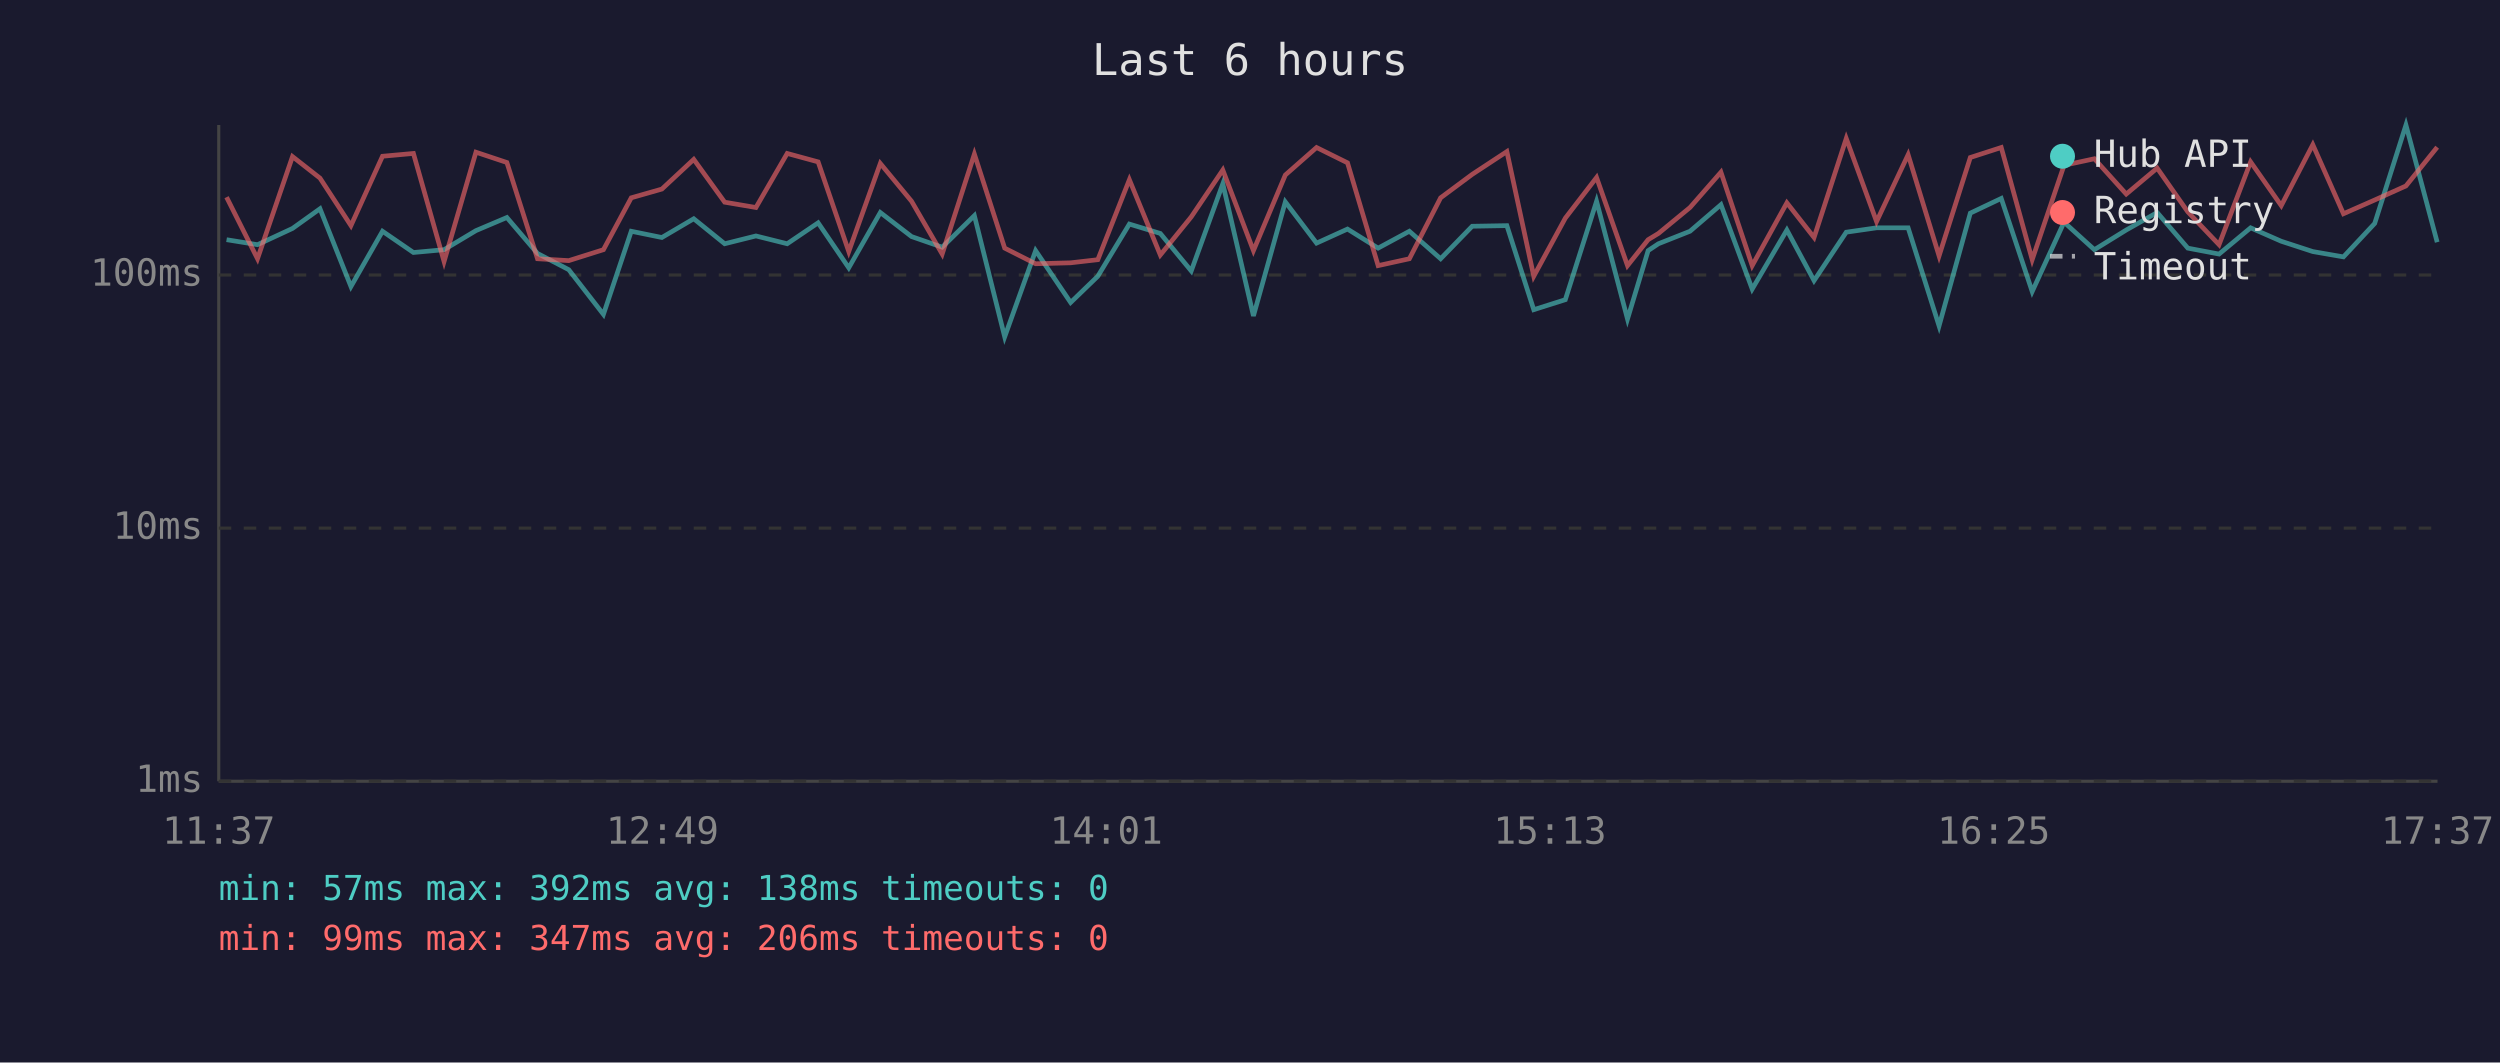
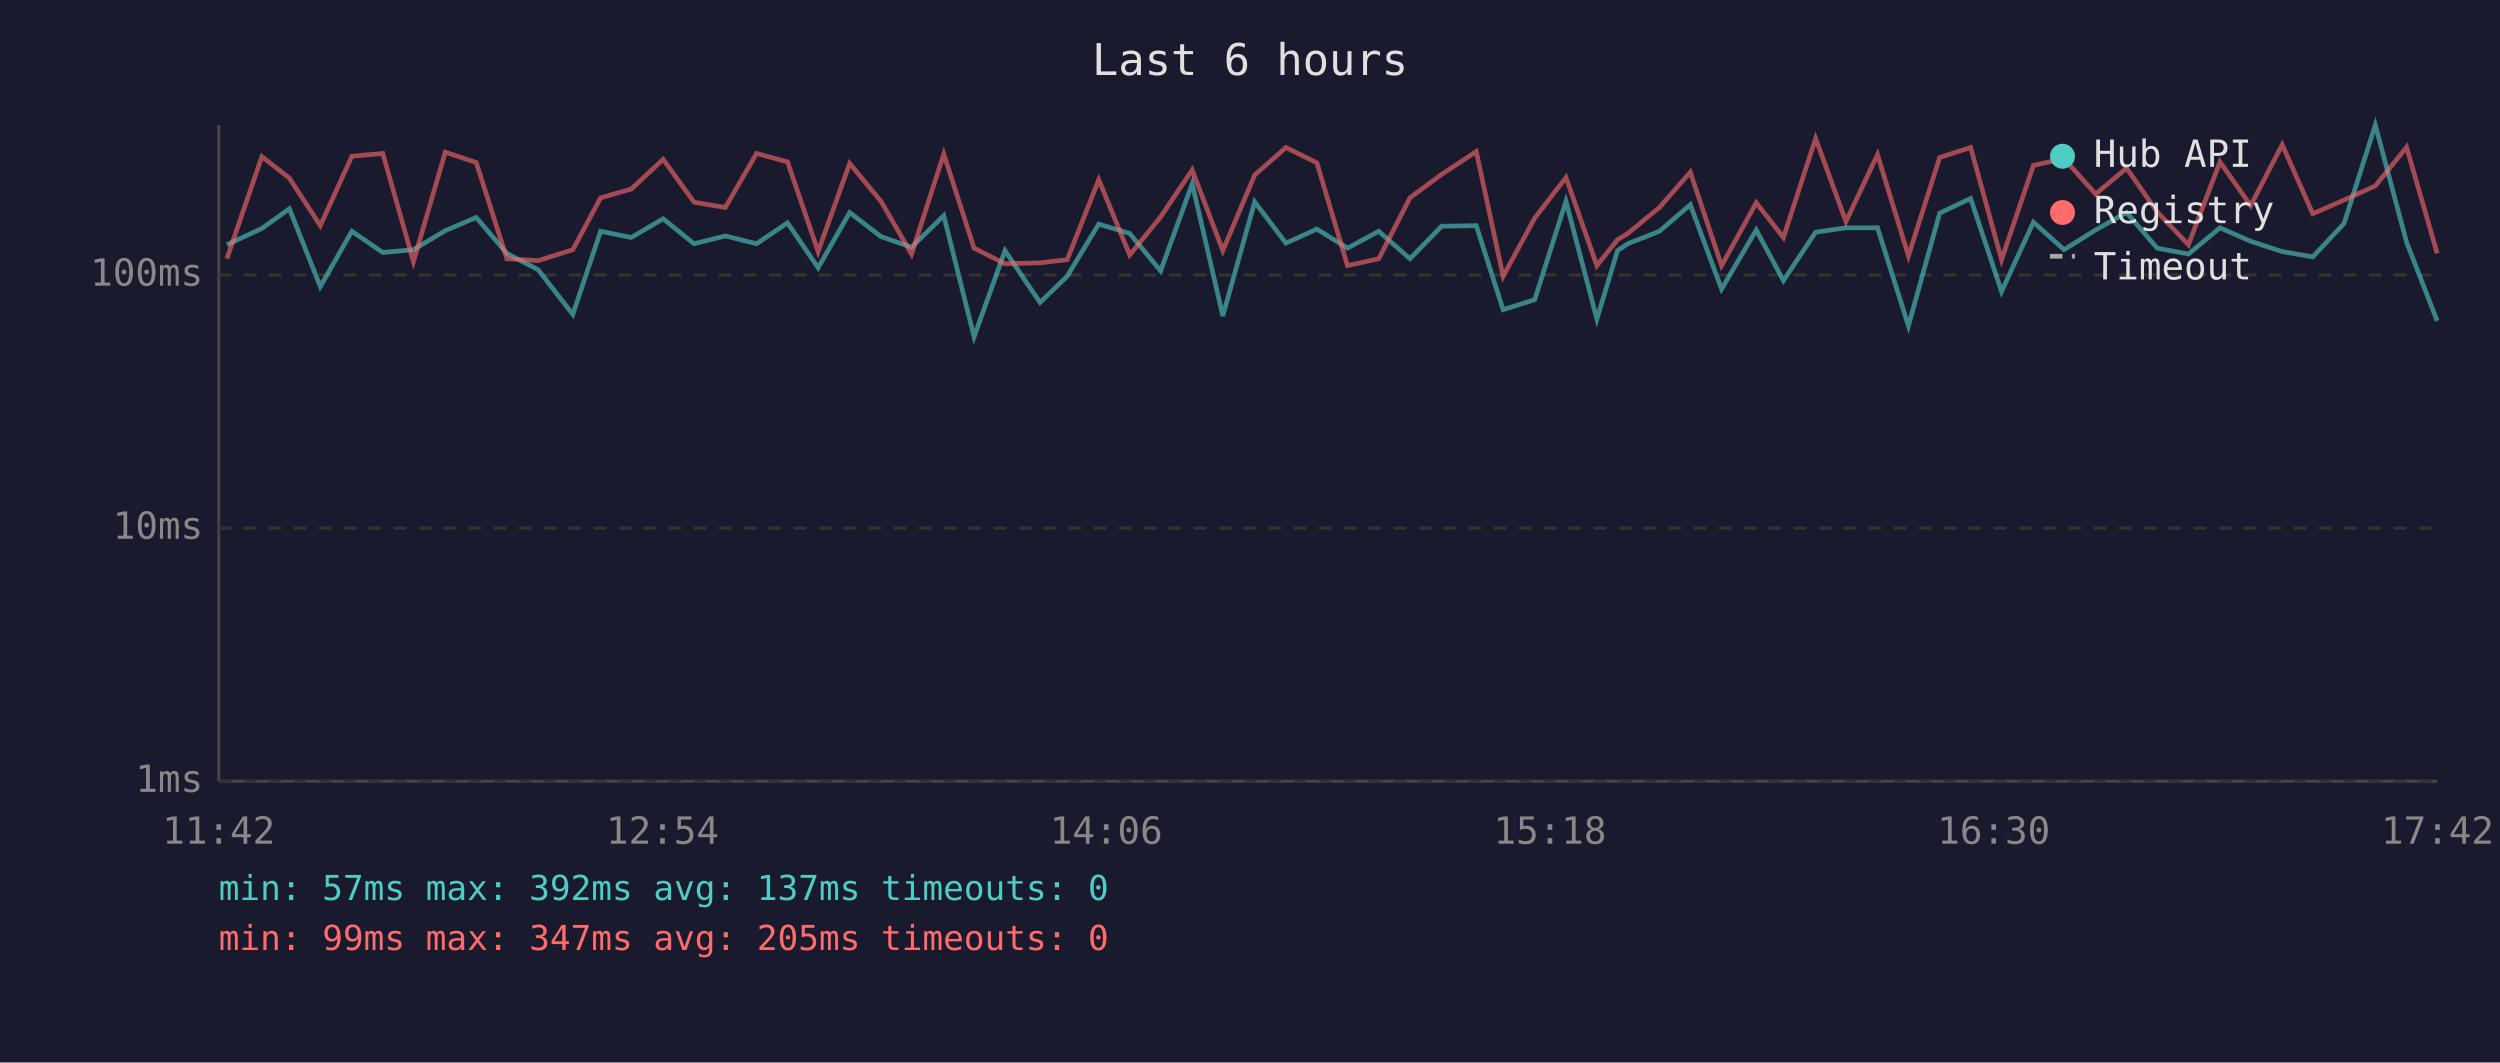
<svg xmlns="http://www.w3.org/2000/svg" viewBox="0 0 800 340" font-family="monospace" font-size="12">
  <rect width="800" height="340" fill="#1a1a2e" />
  <text x="400" y="24" fill="#e0e0e0" font-size="14" text-anchor="middle">Last 6 hours</text>
  <line x1="70" y1="40" x2="70" y2="250" stroke="#444" stroke-width="1" />
  <line x1="70" y1="250" x2="780" y2="250" stroke="#444" stroke-width="1" />
  <line x1="70" y1="250" x2="780" y2="250" stroke="#333" stroke-width="1" stroke-dasharray="4" />
  <text x="65" y="250" fill="#888" text-anchor="end" dominant-baseline="middle">1ms</text>
  <line x1="70" y1="169" x2="780" y2="169" stroke="#333" stroke-width="1" stroke-dasharray="4" />
  <text x="65" y="169" fill="#888" text-anchor="end" dominant-baseline="middle">10ms</text>
  <line x1="70" y1="88" x2="780" y2="88" stroke="#333" stroke-width="1" stroke-dasharray="4" />
  <text x="65" y="88" fill="#888" text-anchor="end" dominant-baseline="middle">100ms</text>
-   <text x="70" y="270" fill="#888" text-anchor="middle">11:37</text>
-   <text x="212" y="270" fill="#888" text-anchor="middle">12:49</text>
-   <text x="354" y="270" fill="#888" text-anchor="middle">14:01</text>
-   <text x="496" y="270" fill="#888" text-anchor="middle">15:13</text>
-   <text x="638" y="270" fill="#888" text-anchor="middle">16:25</text>
-   <text x="780" y="270" fill="#888" text-anchor="middle">17:37</text>
-   <polyline points="72.5,76.7 82.4,78.3 93.6,73.1 102.4,66.8 112.3,91.7 122.4,74.0 132.3,80.8 142.1,79.9 152.3,73.8 162.2,69.6 172.0,81.1 182.0,86.3 193.1,100.6 202.0,74.0 211.8,76.0 222.0,70.0 231.9,78.0 241.9,75.5 251.9,78.0 261.8,71.3 271.6,85.7 281.7,68.0 291.7,75.7 301.5,79.1 311.8,69.0 321.5,107.8 331.4,80.2 342.6,96.8 351.3,88.4 361.4,71.7 371.3,74.7 381.2,86.7 391.3,58.8 401.1,101.1 411.3,64.6 421.3,77.8 431.2,73.3 441.0,79.4 451.0,74.0 461.0,82.8 471.1,72.4 482.2,72.2 490.8,99.1 500.9,95.9 510.9,64.4 520.8,102.1 527.4,80.2 530.7,78.0 540.8,74.0 550.7,65.5 560.7,92.5 571.8,73.6 580.5,89.8 590.8,74.3 600.5,72.9 610.6,72.9 620.5,104.3 630.5,68.2 640.4,63.5 650.3,93.3 660.5,71.1 670.2,79.9 680.4,73.6 690.3,68.0 700.1,79.4 710.1,81.3 720.2,72.9 730.0,77.2 740.1,80.5 749.9,82.2 759.9,71.5 769.9,40.0 779.9,77.5" fill="none" stroke="#4ecdc4" stroke-width="1.5" opacity="0.6" />
-   <polyline points="72.5,63.1 82.4,82.8 93.6,50.1 102.4,57.0 112.3,72.2 122.4,50.0 132.3,49.1 142.1,83.7 152.3,48.7 162.2,52.0 172.0,82.8 182.0,83.4 193.1,79.9 202.0,63.3 211.8,60.5 222.0,51.0 231.9,64.7 241.9,66.4 251.9,49.1 261.8,51.8 271.6,80.5 281.7,52.3 291.7,64.4 301.5,81.3 311.8,49.3 321.5,79.4 331.4,84.4 342.6,84.1 351.3,83.1 361.4,57.5 371.3,81.6 381.2,69.4 391.3,54.4 401.1,80.2 411.3,56.0 421.3,47.2 431.2,52.1 441.0,85.0 451.0,82.8 461.0,63.3 471.1,55.8 482.2,48.5 490.8,88.4 500.9,69.8 510.9,56.8 520.8,85.0 527.4,76.7 530.7,74.7 540.8,66.4 550.7,55.1 560.7,85.0 571.8,64.9 580.5,76.0 590.8,44.3 600.5,70.9 610.6,49.5 620.5,81.9 630.5,50.4 640.4,47.2 650.3,83.1 660.5,52.9 670.2,50.8 680.4,62.1 690.3,53.8 700.1,67.8 710.1,78.3 720.2,51.8 730.0,65.8 740.1,46.3 749.9,68.4 759.9,64.0 769.9,59.5 779.9,47.1" fill="none" stroke="#ff6b6b" stroke-width="1.5" opacity="0.6" />
+   <text x="70" y="270" fill="#888" text-anchor="middle">11:42</text>
+   <text x="212" y="270" fill="#888" text-anchor="middle">12:54</text>
+   <text x="354" y="270" fill="#888" text-anchor="middle">14:06</text>
+   <text x="496" y="270" fill="#888" text-anchor="middle">15:18</text>
+   <text x="638" y="270" fill="#888" text-anchor="middle">16:30</text>
+   <text x="780" y="270" fill="#888" text-anchor="middle">17:42</text>
+   <polyline points="72.6,78.3 83.8,73.1 92.6,66.8 102.5,91.7 112.6,74.0 122.5,80.8 132.3,79.9 142.5,73.8 152.4,69.6 162.2,81.1 172.2,86.3 183.3,100.6 192.2,74.0 202.0,76.0 212.2,70.0 222.1,78.0 232.1,75.5 242.1,78.0 252.0,71.3 261.8,85.7 271.9,68.0 281.9,75.7 291.7,79.1 302.0,69.0 311.7,107.8 321.6,80.2 332.8,96.8 341.5,88.4 351.6,71.7 361.5,74.7 371.4,86.7 381.5,58.8 391.3,101.1 401.5,64.6 411.5,77.8 421.4,73.3 431.2,79.4 441.2,74.0 451.2,82.8 461.3,72.4 472.4,72.2 481.0,99.1 491.1,95.9 501.1,64.4 511.0,102.1 517.6,80.2 520.9,78.0 531.0,74.0 540.9,65.5 550.9,92.5 562.0,73.6 570.7,89.8 581.0,74.3 590.7,72.9 600.8,72.9 610.7,104.3 620.7,68.2 630.6,63.5 640.5,93.3 650.7,71.1 660.5,79.9 670.6,73.6 680.5,68.0 690.3,79.4 700.3,81.3 710.4,72.9 720.2,77.2 730.3,80.5 740.1,82.2 750.1,71.5 760.1,40.0 770.1,77.5 779.9,102.7" fill="none" stroke="#4ecdc4" stroke-width="1.5" opacity="0.6" />
+   <polyline points="72.6,82.8 83.8,50.1 92.6,57.0 102.5,72.2 112.6,50.0 122.5,49.1 132.3,83.7 142.5,48.7 152.4,52.0 162.2,82.8 172.2,83.4 183.3,79.9 192.2,63.3 202.0,60.5 212.2,51.0 222.1,64.7 232.1,66.4 242.1,49.1 252.0,51.8 261.8,80.5 271.9,52.3 281.9,64.4 291.7,81.3 302.0,49.3 311.7,79.4 321.6,84.4 332.8,84.1 341.5,83.1 351.6,57.5 361.5,81.6 371.4,69.4 381.5,54.4 391.3,80.2 401.5,56.0 411.5,47.2 421.4,52.1 431.2,85.0 441.2,82.8 451.2,63.3 461.3,55.8 472.4,48.5 481.0,88.4 491.1,69.8 501.1,56.8 511.0,85.0 517.6,76.7 520.9,74.7 531.0,66.4 540.9,55.1 550.9,85.0 562.0,64.9 570.7,76.0 581.0,44.3 590.7,70.9 600.8,49.5 610.7,81.9 620.7,50.4 630.6,47.2 640.5,83.1 650.7,52.9 660.5,50.8 670.6,62.1 680.5,53.8 690.3,67.8 700.3,78.3 710.4,51.8 720.2,65.8 730.3,46.3 740.1,68.4 750.1,64.0 760.1,59.5 770.1,47.1 779.9,81.1" fill="none" stroke="#ff6b6b" stroke-width="1.5" opacity="0.6" />
  <circle cx="660" cy="50" r="4" fill="#4ecdc4" />
  <text x="670" y="50" fill="#e0e0e0" dominant-baseline="middle">Hub API</text>
  <circle cx="660" cy="68" r="4" fill="#ff6b6b" />
  <text x="670" y="68" fill="#e0e0e0" dominant-baseline="middle">Registry</text>
  <line x1="656" y1="82" x2="664" y2="82" stroke="#e0e0e0" stroke-width="1.5" stroke-dasharray="4,3" opacity="0.7" />
  <text x="670" y="86" fill="#e0e0e0" dominant-baseline="middle">Timeout</text>
-   <text x="70" y="288" fill="#4ecdc4" font-size="11">min: 57ms  max: 392ms  avg: 138ms  timeouts: 0</text>
-   <text x="70" y="304" fill="#ff6b6b" font-size="11">min: 99ms  max: 347ms  avg: 206ms  timeouts: 0</text>
+   <text x="70" y="288" fill="#4ecdc4" font-size="11">min: 57ms  max: 392ms  avg: 137ms  timeouts: 0</text>
+   <text x="70" y="304" fill="#ff6b6b" font-size="11">min: 99ms  max: 347ms  avg: 205ms  timeouts: 0</text>
</svg>
